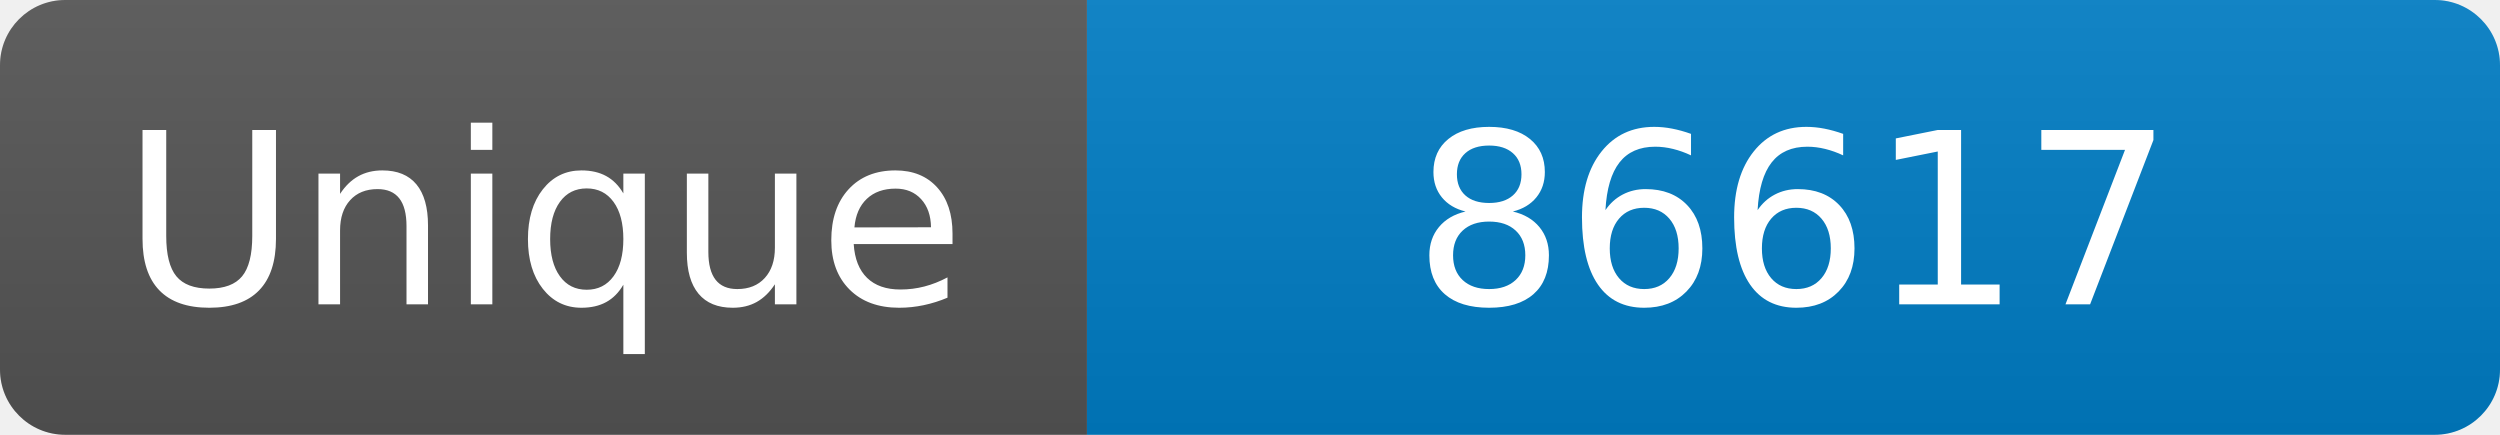
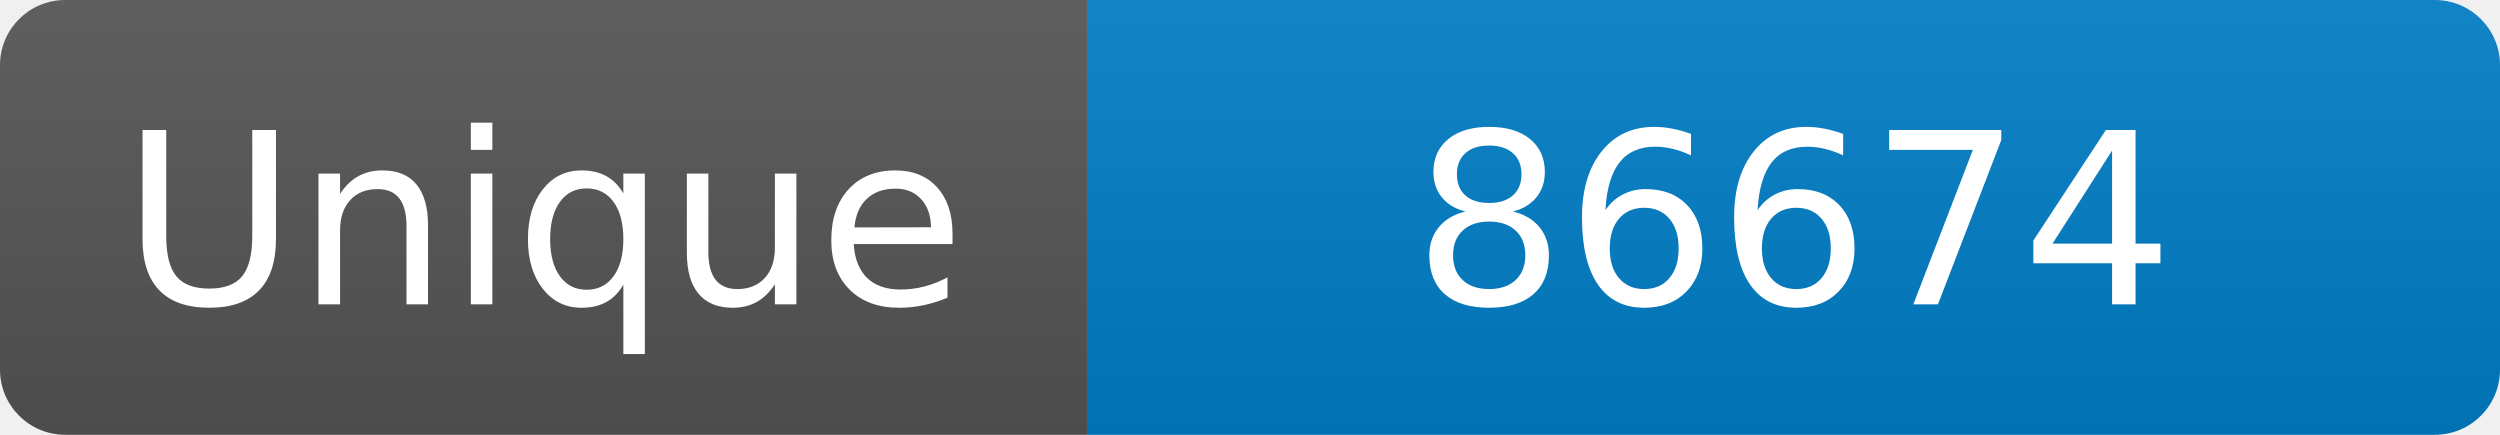
<svg xmlns="http://www.w3.org/2000/svg" width="115" height="20" role="img" aria-label="Maintained?: yes">
  <linearGradient id="s" x2="0" y2="100%">
    <stop offset="0" stop-color="#bbb" stop-opacity=".1" />
    <stop offset="1" stop-opacity=".1" />
  </linearGradient>
  <clipPath id="r">
    <rect width="115" height="20" rx="3" fill="#fff" />
  </clipPath>
  <g clip-path="url(#r)">
    <rect width="50" height="20" fill="#555" />
    <rect x="50" width="160" height="20" fill="#007ec6" />
    <rect width="115" height="20" fill="url(#s)" />
  </g>
  <g fill="#fff" text-anchor="middle" font-family="Verdana,Geneva,DejaVu Sans,sans-serif" font-size="110">
    <text x="250" y="140" transform="scale(.1)" fill="#fff">Unique</text>
-     <text x="825" y="140" transform="scale(.1)" fill="#fff">86617</text>
+     <text x="825" y="140" transform="scale(.1)" fill="#fff">86674</text>
  </g>
</svg>
